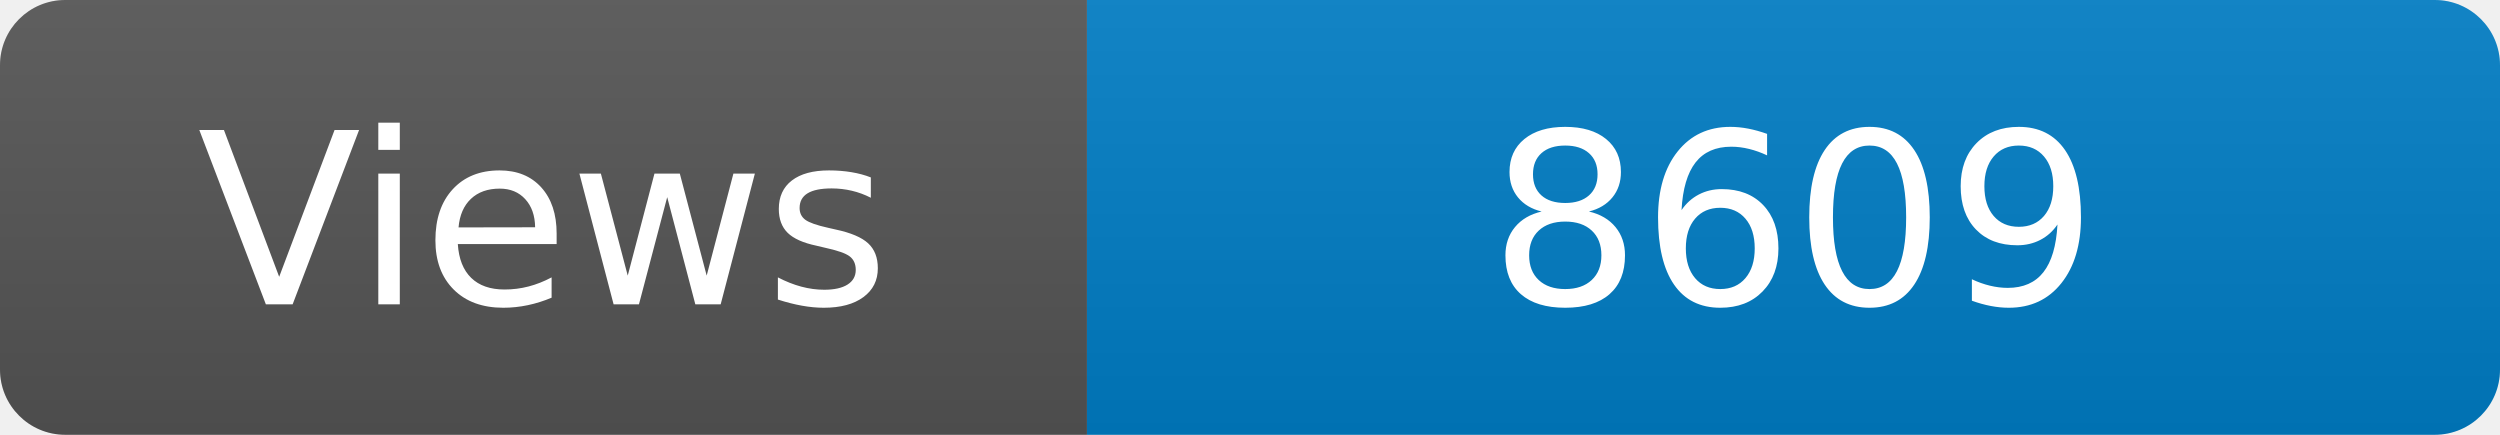
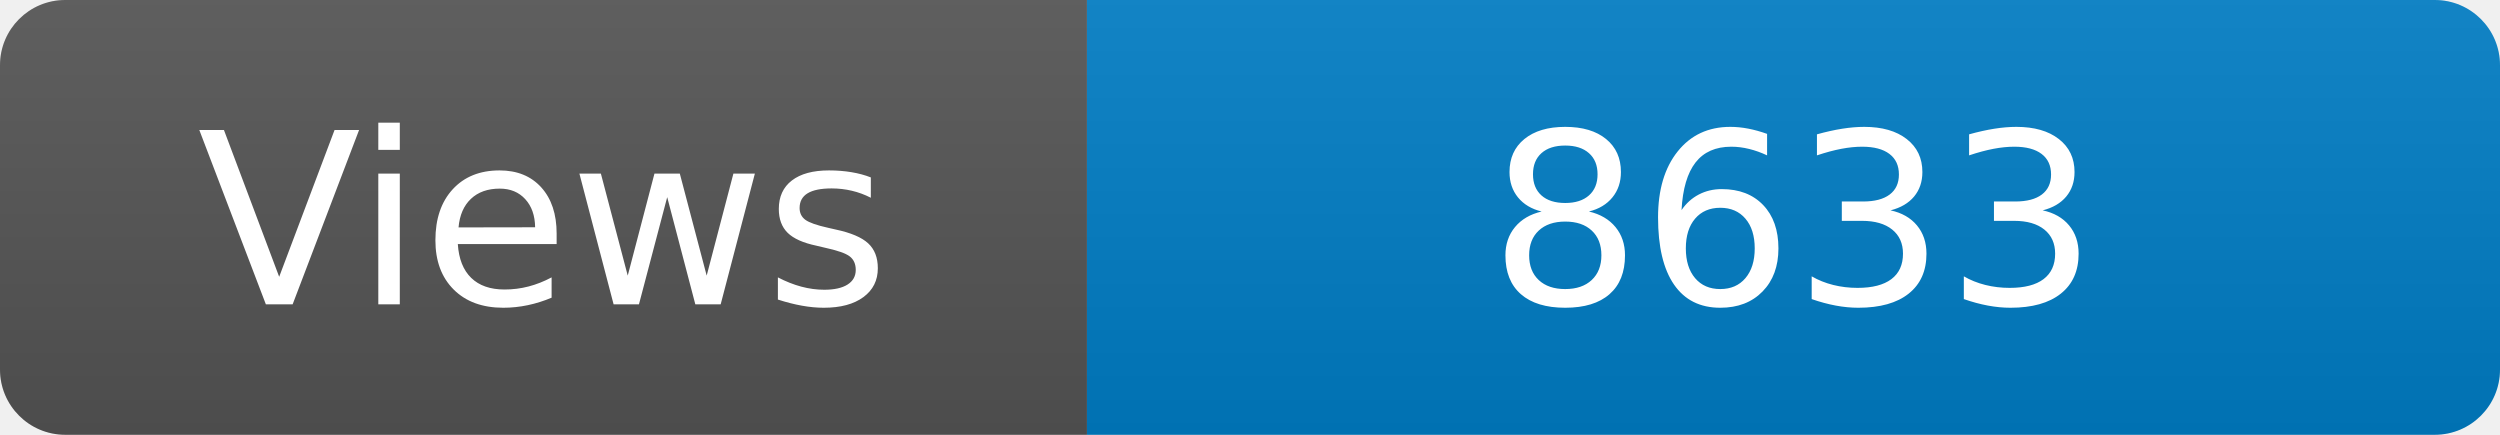
<svg xmlns="http://www.w3.org/2000/svg" width="115" height="20" role="img" aria-label="Maintained?: yes">
  <linearGradient id="s" x2="0" y2="100%">
    <stop offset="0" stop-color="#bbb" stop-opacity=".1" />
    <stop offset="1" stop-opacity=".1" />
  </linearGradient>
  <clipPath id="r">
    <rect width="115" height="20" rx="3" fill="#fff" />
  </clipPath>
  <g clip-path="url(#r)">
    <rect width="50" height="20" fill="#555" />
    <rect x="50" width="160" height="20" fill="#007ec6" />
    <rect width="115" height="20" fill="url(#s)" />
  </g>
  <g fill="#fff" text-anchor="middle" font-family="Verdana,Geneva,DejaVu Sans,sans-serif" font-size="110">
    <text x="250" y="140" transform="scale(.1)" fill="#fff">Views</text>
-     <text x="825" y="140" transform="scale(.1)" fill="#fff">8609</text>
+     <text x="825" y="140" transform="scale(.1)" fill="#fff">8633</text>
  </g>
</svg>
